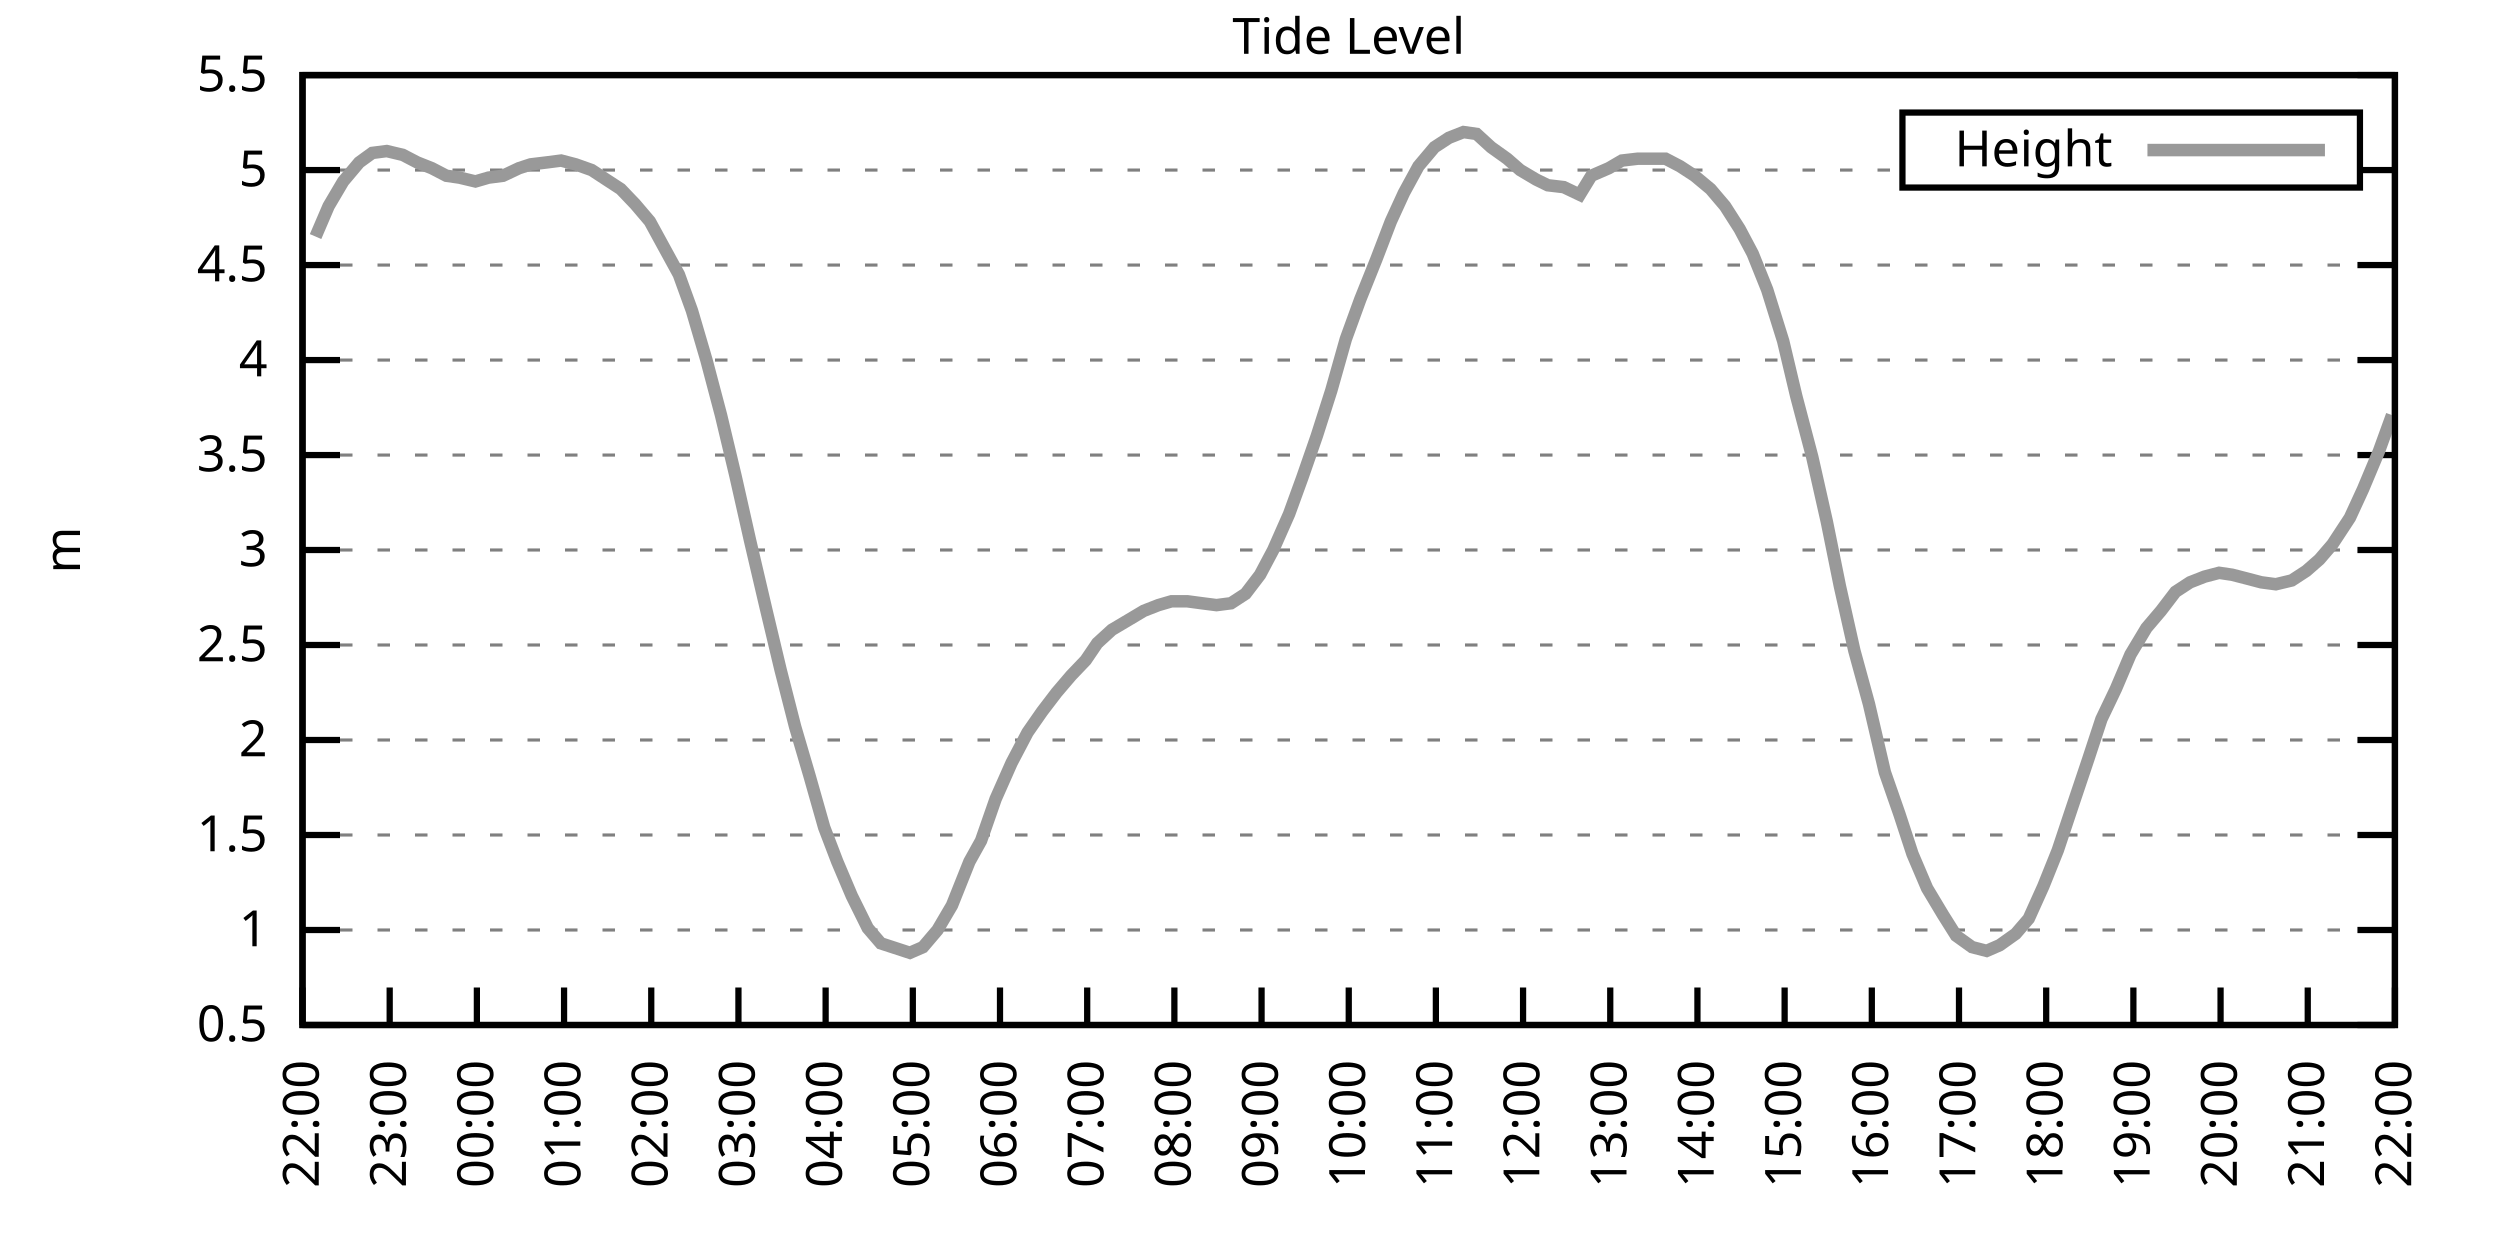
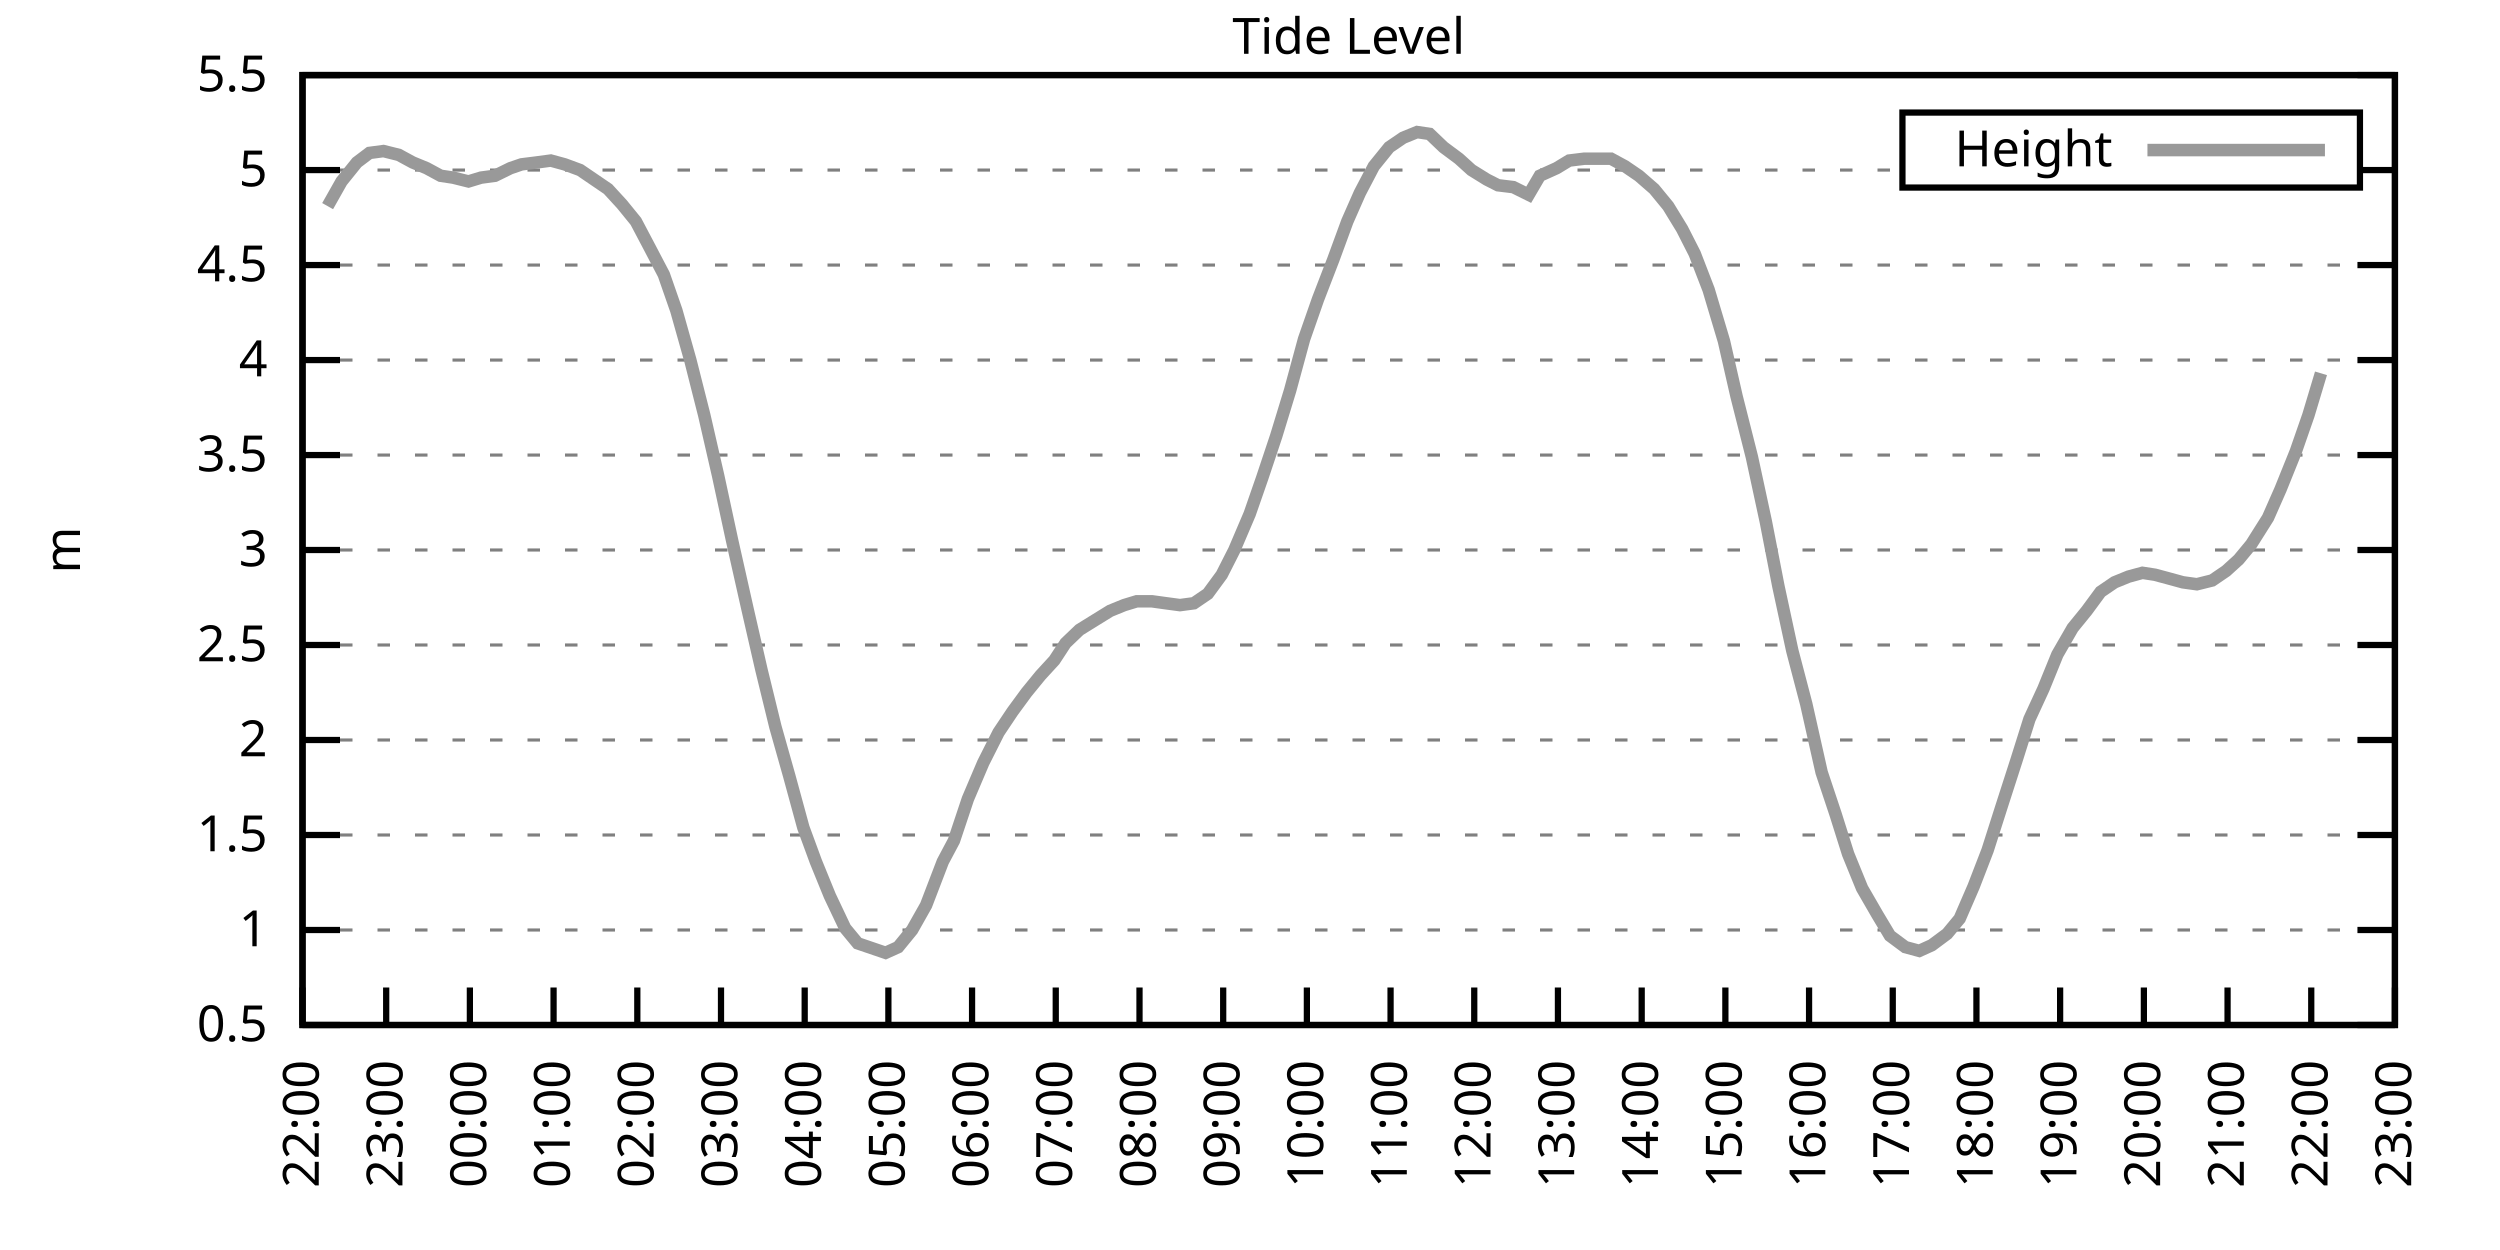
<svg xmlns="http://www.w3.org/2000/svg" xmlns:xlink="http://www.w3.org/1999/xlink" width="400" height="200" viewBox="0 0 400 200">
  <g id="gnuplot_canvas">
    <rect x="0" y="0" width="400" height="200" fill="none" />
    <defs>
      <circle id="gpDot" r="0.5" stroke-width="0.5" stroke="currentColor" />
      <path id="gpPt0" stroke-width="0.333" stroke="currentColor" d="M-1,0 h2 M0,-1 v2" />
      <path id="gpPt1" stroke-width="0.333" stroke="currentColor" d="M-1,-1 L1,1 M1,-1 L-1,1" />
      <path id="gpPt2" stroke-width="0.333" stroke="currentColor" d="M-1,0 L1,0 M0,-1 L0,1 M-1,-1 L1,1 M-1,1 L1,-1" />
      <rect id="gpPt3" stroke-width="0.333" stroke="currentColor" x="-1" y="-1" width="2" height="2" />
      <rect id="gpPt4" stroke-width="0.333" stroke="currentColor" fill="currentColor" x="-1" y="-1" width="2" height="2" />
      <circle id="gpPt5" stroke-width="0.333" stroke="currentColor" cx="0" cy="0" r="1" />
      <use xlink:href="#gpPt5" id="gpPt6" fill="currentColor" stroke="none" />
      <path id="gpPt7" stroke-width="0.333" stroke="currentColor" d="M0,-1.33 L-1.33,0.67 L1.33,0.67 z" />
      <use xlink:href="#gpPt7" id="gpPt8" fill="currentColor" stroke="none" />
      <use xlink:href="#gpPt7" id="gpPt9" stroke="currentColor" transform="rotate(180)" />
      <use xlink:href="#gpPt9" id="gpPt10" fill="currentColor" stroke="none" />
      <use xlink:href="#gpPt3" id="gpPt11" stroke="currentColor" transform="rotate(45)" />
      <use xlink:href="#gpPt11" id="gpPt12" fill="currentColor" stroke="none" />
      <path id="gpPt13" stroke-width="0.333" stroke="currentColor" d="M0,1.330 L1.265,0.411 L0.782,-1.067 L-0.782,-1.076 L-1.265,0.411 z" />
      <use xlink:href="#gpPt13" id="gpPt14" fill="currentColor" stroke="none" />
      <filter id="textbox" filterUnits="objectBoundingBox" x="0" y="0" height="1" width="1">
        <feFlood flood-color="white" flood-opacity="1" result="bgnd" />
        <feComposite in="SourceGraphic" in2="bgnd" operator="atop" />
      </filter>
      <filter id="greybox" filterUnits="objectBoundingBox" x="0" y="0" height="1" width="1">
        <feFlood flood-color="lightgrey" flood-opacity="1" result="grey" />
        <feComposite in="SourceGraphic" in2="grey" operator="atop" />
      </filter>
    </defs>
    <g fill="none" color="white" stroke="currentColor" stroke-width="1.00" stroke-linecap="butt" stroke-linejoin="miter">
</g>
    <g fill="none" color="black" stroke="currentColor" stroke-width="1.00" stroke-linecap="butt" stroke-linejoin="miter">
      <g stroke="none" shape-rendering="crispEdges">
        <polygon fill="rgb(255, 255, 255)" points="48.40,164.00 383.18,164.00 383.18,12.02 48.40,12.02 " />
      </g>
    </g>
    <g fill="none" color="black" stroke="currentColor" stroke-width="1.00" stroke-linecap="butt" stroke-linejoin="miter">
</g>
    <g fill="none" color="black" stroke="black" stroke-width="0.50" stroke-linecap="butt" stroke-linejoin="miter">
</g>
    <g fill="none" color="gray" stroke="currentColor" stroke-width="0.50" stroke-linecap="butt" stroke-linejoin="miter">
      <path stroke="gray" stroke-dasharray="2,4" class="gridline" d="M48.40,164.00 L383.19,164.00  " />
    </g>
    <g fill="none" color="gray" stroke="gray" stroke-width="1.00" stroke-linecap="butt" stroke-linejoin="miter">
</g>
    <g fill="none" color="black" stroke="currentColor" stroke-width="1.00" stroke-linecap="butt" stroke-linejoin="miter">
      <path stroke="black" d="M48.40,164.00 L54.40,164.00 M383.19,164.00 L377.19,164.00  " />
      <g transform="translate(42.80,166.60)" stroke="none" fill="black" font-family="Sans" font-size="8.00" text-anchor="end">
        <text>
          <tspan font-family="Sans"> 0.5</tspan>
        </text>
      </g>
    </g>
    <g fill="none" color="black" stroke="currentColor" stroke-width="1.00" stroke-linecap="butt" stroke-linejoin="miter">
</g>
    <g fill="none" color="black" stroke="black" stroke-width="0.50" stroke-linecap="butt" stroke-linejoin="miter">
</g>
    <g fill="none" color="gray" stroke="currentColor" stroke-width="0.50" stroke-linecap="butt" stroke-linejoin="miter">
      <path stroke="gray" stroke-dasharray="2,4" class="gridline" d="M48.40,148.80 L383.19,148.80  " />
    </g>
    <g fill="none" color="gray" stroke="gray" stroke-width="1.00" stroke-linecap="butt" stroke-linejoin="miter">
</g>
    <g fill="none" color="black" stroke="currentColor" stroke-width="1.00" stroke-linecap="butt" stroke-linejoin="miter">
      <path stroke="black" d="M48.40,148.80 L54.40,148.80 M383.19,148.80 L377.19,148.80  " />
      <g transform="translate(42.80,151.40)" stroke="none" fill="black" font-family="Sans" font-size="8.00" text-anchor="end">
        <text>
          <tspan font-family="Sans"> 1</tspan>
        </text>
      </g>
    </g>
    <g fill="none" color="black" stroke="currentColor" stroke-width="1.00" stroke-linecap="butt" stroke-linejoin="miter">
</g>
    <g fill="none" color="black" stroke="black" stroke-width="0.50" stroke-linecap="butt" stroke-linejoin="miter">
</g>
    <g fill="none" color="gray" stroke="currentColor" stroke-width="0.50" stroke-linecap="butt" stroke-linejoin="miter">
      <path stroke="gray" stroke-dasharray="2,4" class="gridline" d="M48.40,133.60 L383.19,133.60  " />
    </g>
    <g fill="none" color="gray" stroke="gray" stroke-width="1.00" stroke-linecap="butt" stroke-linejoin="miter">
</g>
    <g fill="none" color="black" stroke="currentColor" stroke-width="1.00" stroke-linecap="butt" stroke-linejoin="miter">
      <path stroke="black" d="M48.40,133.60 L54.40,133.60 M383.19,133.60 L377.19,133.60  " />
      <g transform="translate(42.80,136.20)" stroke="none" fill="black" font-family="Sans" font-size="8.00" text-anchor="end">
        <text>
          <tspan font-family="Sans"> 1.5</tspan>
        </text>
      </g>
    </g>
    <g fill="none" color="black" stroke="currentColor" stroke-width="1.00" stroke-linecap="butt" stroke-linejoin="miter">
</g>
    <g fill="none" color="black" stroke="black" stroke-width="0.50" stroke-linecap="butt" stroke-linejoin="miter">
</g>
    <g fill="none" color="gray" stroke="currentColor" stroke-width="0.50" stroke-linecap="butt" stroke-linejoin="miter">
      <path stroke="gray" stroke-dasharray="2,4" class="gridline" d="M48.40,118.40 L383.19,118.40  " />
    </g>
    <g fill="none" color="gray" stroke="gray" stroke-width="1.00" stroke-linecap="butt" stroke-linejoin="miter">
</g>
    <g fill="none" color="black" stroke="currentColor" stroke-width="1.00" stroke-linecap="butt" stroke-linejoin="miter">
      <path stroke="black" d="M48.40,118.40 L54.40,118.40 M383.19,118.40 L377.19,118.40  " />
      <g transform="translate(42.80,121.00)" stroke="none" fill="black" font-family="Sans" font-size="8.00" text-anchor="end">
        <text>
          <tspan font-family="Sans"> 2</tspan>
        </text>
      </g>
    </g>
    <g fill="none" color="black" stroke="currentColor" stroke-width="1.00" stroke-linecap="butt" stroke-linejoin="miter">
</g>
    <g fill="none" color="black" stroke="black" stroke-width="0.50" stroke-linecap="butt" stroke-linejoin="miter">
</g>
    <g fill="none" color="gray" stroke="currentColor" stroke-width="0.50" stroke-linecap="butt" stroke-linejoin="miter">
      <path stroke="gray" stroke-dasharray="2,4" class="gridline" d="M48.40,103.20 L383.19,103.20  " />
    </g>
    <g fill="none" color="gray" stroke="gray" stroke-width="1.00" stroke-linecap="butt" stroke-linejoin="miter">
</g>
    <g fill="none" color="black" stroke="currentColor" stroke-width="1.00" stroke-linecap="butt" stroke-linejoin="miter">
      <path stroke="black" d="M48.40,103.20 L54.40,103.20 M383.19,103.20 L377.19,103.20  " />
      <g transform="translate(42.80,105.80)" stroke="none" fill="black" font-family="Sans" font-size="8.00" text-anchor="end">
        <text>
          <tspan font-family="Sans"> 2.5</tspan>
        </text>
      </g>
    </g>
    <g fill="none" color="black" stroke="currentColor" stroke-width="1.00" stroke-linecap="butt" stroke-linejoin="miter">
</g>
    <g fill="none" color="black" stroke="black" stroke-width="0.50" stroke-linecap="butt" stroke-linejoin="miter">
</g>
    <g fill="none" color="gray" stroke="currentColor" stroke-width="0.50" stroke-linecap="butt" stroke-linejoin="miter">
      <path stroke="gray" stroke-dasharray="2,4" class="gridline" d="M48.40,88.00 L383.19,88.00  " />
    </g>
    <g fill="none" color="gray" stroke="gray" stroke-width="1.00" stroke-linecap="butt" stroke-linejoin="miter">
</g>
    <g fill="none" color="black" stroke="currentColor" stroke-width="1.00" stroke-linecap="butt" stroke-linejoin="miter">
      <path stroke="black" d="M48.40,88.00 L54.40,88.00 M383.19,88.00 L377.19,88.00  " />
      <g transform="translate(42.80,90.60)" stroke="none" fill="black" font-family="Sans" font-size="8.00" text-anchor="end">
        <text>
          <tspan font-family="Sans"> 3</tspan>
        </text>
      </g>
    </g>
    <g fill="none" color="black" stroke="currentColor" stroke-width="1.00" stroke-linecap="butt" stroke-linejoin="miter">
</g>
    <g fill="none" color="black" stroke="black" stroke-width="0.50" stroke-linecap="butt" stroke-linejoin="miter">
</g>
    <g fill="none" color="gray" stroke="currentColor" stroke-width="0.50" stroke-linecap="butt" stroke-linejoin="miter">
      <path stroke="gray" stroke-dasharray="2,4" class="gridline" d="M48.40,72.81 L383.19,72.81  " />
    </g>
    <g fill="none" color="gray" stroke="gray" stroke-width="1.00" stroke-linecap="butt" stroke-linejoin="miter">
</g>
    <g fill="none" color="black" stroke="currentColor" stroke-width="1.00" stroke-linecap="butt" stroke-linejoin="miter">
      <path stroke="black" d="M48.40,72.81 L54.40,72.81 M383.19,72.81 L377.19,72.81  " />
      <g transform="translate(42.80,75.41)" stroke="none" fill="black" font-family="Sans" font-size="8.00" text-anchor="end">
        <text>
          <tspan font-family="Sans"> 3.5</tspan>
        </text>
      </g>
    </g>
    <g fill="none" color="black" stroke="currentColor" stroke-width="1.00" stroke-linecap="butt" stroke-linejoin="miter">
</g>
    <g fill="none" color="black" stroke="black" stroke-width="0.50" stroke-linecap="butt" stroke-linejoin="miter">
</g>
    <g fill="none" color="gray" stroke="currentColor" stroke-width="0.50" stroke-linecap="butt" stroke-linejoin="miter">
      <path stroke="gray" stroke-dasharray="2,4" class="gridline" d="M48.40,57.61 L383.19,57.61  " />
    </g>
    <g fill="none" color="gray" stroke="gray" stroke-width="1.00" stroke-linecap="butt" stroke-linejoin="miter">
</g>
    <g fill="none" color="black" stroke="currentColor" stroke-width="1.00" stroke-linecap="butt" stroke-linejoin="miter">
      <path stroke="black" d="M48.40,57.61 L54.40,57.61 M383.19,57.61 L377.19,57.61  " />
      <g transform="translate(42.80,60.21)" stroke="none" fill="black" font-family="Sans" font-size="8.00" text-anchor="end">
        <text>
          <tspan font-family="Sans"> 4</tspan>
        </text>
      </g>
    </g>
    <g fill="none" color="black" stroke="currentColor" stroke-width="1.00" stroke-linecap="butt" stroke-linejoin="miter">
</g>
    <g fill="none" color="black" stroke="black" stroke-width="0.50" stroke-linecap="butt" stroke-linejoin="miter">
</g>
    <g fill="none" color="gray" stroke="currentColor" stroke-width="0.50" stroke-linecap="butt" stroke-linejoin="miter">
      <path stroke="gray" stroke-dasharray="2,4" class="gridline" d="M48.40,42.41 L383.19,42.41  " />
    </g>
    <g fill="none" color="gray" stroke="gray" stroke-width="1.00" stroke-linecap="butt" stroke-linejoin="miter">
</g>
    <g fill="none" color="black" stroke="currentColor" stroke-width="1.00" stroke-linecap="butt" stroke-linejoin="miter">
      <path stroke="black" d="M48.40,42.41 L54.40,42.41 M383.19,42.41 L377.19,42.41  " />
      <g transform="translate(42.80,45.01)" stroke="none" fill="black" font-family="Sans" font-size="8.00" text-anchor="end">
        <text>
          <tspan font-family="Sans"> 4.5</tspan>
        </text>
      </g>
    </g>
    <g fill="none" color="black" stroke="currentColor" stroke-width="1.00" stroke-linecap="butt" stroke-linejoin="miter">
</g>
    <g fill="none" color="black" stroke="black" stroke-width="0.50" stroke-linecap="butt" stroke-linejoin="miter">
</g>
    <g fill="none" color="gray" stroke="currentColor" stroke-width="0.50" stroke-linecap="butt" stroke-linejoin="miter">
      <path stroke="gray" stroke-dasharray="2,4" class="gridline" d="M48.40,27.21 L304.39,27.21 M377.59,27.21 L383.19,27.21  " />
    </g>
    <g fill="none" color="gray" stroke="gray" stroke-width="1.00" stroke-linecap="butt" stroke-linejoin="miter">
</g>
    <g fill="none" color="black" stroke="currentColor" stroke-width="1.00" stroke-linecap="butt" stroke-linejoin="miter">
      <path stroke="black" d="M48.40,27.21 L54.40,27.21 M383.19,27.21 L377.19,27.21  " />
      <g transform="translate(42.80,29.81)" stroke="none" fill="black" font-family="Sans" font-size="8.00" text-anchor="end">
        <text>
          <tspan font-family="Sans"> 5</tspan>
        </text>
      </g>
    </g>
    <g fill="none" color="black" stroke="currentColor" stroke-width="1.00" stroke-linecap="butt" stroke-linejoin="miter">
</g>
    <g fill="none" color="black" stroke="black" stroke-width="0.50" stroke-linecap="butt" stroke-linejoin="miter">
</g>
    <g fill="none" color="gray" stroke="currentColor" stroke-width="0.50" stroke-linecap="butt" stroke-linejoin="miter">
      <path stroke="gray" stroke-dasharray="2,4" class="gridline" d="M48.40,12.01 L383.19,12.01  " />
    </g>
    <g fill="none" color="gray" stroke="gray" stroke-width="1.00" stroke-linecap="butt" stroke-linejoin="miter">
</g>
    <g fill="none" color="black" stroke="currentColor" stroke-width="1.00" stroke-linecap="butt" stroke-linejoin="miter">
      <path stroke="black" d="M48.40,12.01 L54.40,12.01 M383.19,12.01 L377.19,12.01  " />
      <g transform="translate(42.80,14.61)" stroke="none" fill="black" font-family="Sans" font-size="8.00" text-anchor="end">
        <text>
          <tspan font-family="Sans"> 5.5</tspan>
        </text>
      </g>
    </g>
    <g fill="none" color="black" stroke="currentColor" stroke-width="1.00" stroke-linecap="butt" stroke-linejoin="miter">
      <path stroke="black" d="M48.40,164.00 L48.40,158.00  " />
      <g transform="translate(51.00,169.60) rotate(270.00)" stroke="none" fill="black" font-family="Sans" font-size="8.00" text-anchor="end">
        <text>
          <tspan font-family="Sans">22:00</tspan>
        </text>
      </g>
    </g>
    <g fill="none" color="black" stroke="currentColor" stroke-width="1.00" stroke-linecap="butt" stroke-linejoin="miter">
-       <path stroke="black" d="M62.35,164.00 L62.35,158.00  " />
-       <g transform="translate(64.95,169.60) rotate(270.00)" stroke="none" fill="black" font-family="Sans" font-size="8.00" text-anchor="end">
+       <path stroke="black" d="M61.79,164.00 L61.79,158.00  " />
+       <g transform="translate(64.39,169.60) rotate(270.00)" stroke="none" fill="black" font-family="Sans" font-size="8.00" text-anchor="end">
        <text>
          <tspan font-family="Sans">23:00</tspan>
        </text>
      </g>
    </g>
    <g fill="none" color="black" stroke="currentColor" stroke-width="1.00" stroke-linecap="butt" stroke-linejoin="miter">
-       <path stroke="black" d="M76.30,164.00 L76.30,158.00  " />
-       <g transform="translate(78.90,169.60) rotate(270.00)" stroke="none" fill="black" font-family="Sans" font-size="8.00" text-anchor="end">
+       <path stroke="black" d="M75.18,164.00 L75.18,158.00  " />
+       <g transform="translate(77.78,169.60) rotate(270.00)" stroke="none" fill="black" font-family="Sans" font-size="8.00" text-anchor="end">
        <text>
          <tspan font-family="Sans">00:00</tspan>
        </text>
      </g>
    </g>
    <g fill="none" color="black" stroke="currentColor" stroke-width="1.00" stroke-linecap="butt" stroke-linejoin="miter">
-       <path stroke="black" d="M90.25,164.00 L90.25,158.00  " />
-       <g transform="translate(92.85,169.60) rotate(270.00)" stroke="none" fill="black" font-family="Sans" font-size="8.00" text-anchor="end">
+       <path stroke="black" d="M88.57,164.00 L88.57,158.00  " />
+       <g transform="translate(91.17,169.60) rotate(270.00)" stroke="none" fill="black" font-family="Sans" font-size="8.00" text-anchor="end">
        <text>
          <tspan font-family="Sans">01:00</tspan>
        </text>
      </g>
    </g>
    <g fill="none" color="black" stroke="currentColor" stroke-width="1.00" stroke-linecap="butt" stroke-linejoin="miter">
-       <path stroke="black" d="M104.20,164.00 L104.20,158.00  " />
-       <g transform="translate(106.80,169.60) rotate(270.00)" stroke="none" fill="black" font-family="Sans" font-size="8.00" text-anchor="end">
+       <path stroke="black" d="M101.97,164.00 L101.97,158.00  " />
+       <g transform="translate(104.57,169.60) rotate(270.00)" stroke="none" fill="black" font-family="Sans" font-size="8.00" text-anchor="end">
        <text>
          <tspan font-family="Sans">02:00</tspan>
        </text>
      </g>
    </g>
    <g fill="none" color="black" stroke="currentColor" stroke-width="1.00" stroke-linecap="butt" stroke-linejoin="miter">
-       <path stroke="black" d="M118.15,164.00 L118.15,158.00  " />
-       <g transform="translate(120.75,169.60) rotate(270.00)" stroke="none" fill="black" font-family="Sans" font-size="8.00" text-anchor="end">
+       <path stroke="black" d="M115.36,164.00 L115.36,158.00  " />
+       <g transform="translate(117.96,169.60) rotate(270.00)" stroke="none" fill="black" font-family="Sans" font-size="8.00" text-anchor="end">
        <text>
          <tspan font-family="Sans">03:00</tspan>
        </text>
      </g>
    </g>
    <g fill="none" color="black" stroke="currentColor" stroke-width="1.00" stroke-linecap="butt" stroke-linejoin="miter">
-       <path stroke="black" d="M132.10,164.00 L132.10,158.00  " />
-       <g transform="translate(134.70,169.60) rotate(270.00)" stroke="none" fill="black" font-family="Sans" font-size="8.00" text-anchor="end">
+       <path stroke="black" d="M128.75,164.00 L128.75,158.00  " />
+       <g transform="translate(131.35,169.60) rotate(270.00)" stroke="none" fill="black" font-family="Sans" font-size="8.00" text-anchor="end">
        <text>
          <tspan font-family="Sans">04:00</tspan>
        </text>
      </g>
    </g>
    <g fill="none" color="black" stroke="currentColor" stroke-width="1.00" stroke-linecap="butt" stroke-linejoin="miter">
-       <path stroke="black" d="M146.05,164.00 L146.05,158.00  " />
-       <g transform="translate(148.65,169.60) rotate(270.00)" stroke="none" fill="black" font-family="Sans" font-size="8.00" text-anchor="end">
+       <path stroke="black" d="M142.14,164.00 L142.14,158.00  " />
+       <g transform="translate(144.74,169.60) rotate(270.00)" stroke="none" fill="black" font-family="Sans" font-size="8.00" text-anchor="end">
        <text>
          <tspan font-family="Sans">05:00</tspan>
        </text>
      </g>
    </g>
    <g fill="none" color="black" stroke="currentColor" stroke-width="1.00" stroke-linecap="butt" stroke-linejoin="miter">
-       <path stroke="black" d="M160.00,164.00 L160.00,158.00  " />
-       <g transform="translate(162.60,169.60) rotate(270.00)" stroke="none" fill="black" font-family="Sans" font-size="8.00" text-anchor="end">
+       <path stroke="black" d="M155.53,164.00 L155.53,158.00  " />
+       <g transform="translate(158.13,169.60) rotate(270.00)" stroke="none" fill="black" font-family="Sans" font-size="8.00" text-anchor="end">
        <text>
          <tspan font-family="Sans">06:00</tspan>
        </text>
      </g>
    </g>
    <g fill="none" color="black" stroke="currentColor" stroke-width="1.00" stroke-linecap="butt" stroke-linejoin="miter">
-       <path stroke="black" d="M173.95,164.00 L173.95,158.00  " />
-       <g transform="translate(176.55,169.60) rotate(270.00)" stroke="none" fill="black" font-family="Sans" font-size="8.00" text-anchor="end">
+       <path stroke="black" d="M168.92,164.00 L168.92,158.00  " />
+       <g transform="translate(171.52,169.60) rotate(270.00)" stroke="none" fill="black" font-family="Sans" font-size="8.00" text-anchor="end">
        <text>
          <tspan font-family="Sans">07:00</tspan>
        </text>
      </g>
    </g>
    <g fill="none" color="black" stroke="currentColor" stroke-width="1.00" stroke-linecap="butt" stroke-linejoin="miter">
-       <path stroke="black" d="M187.90,164.00 L187.90,158.00  " />
-       <g transform="translate(190.50,169.60) rotate(270.00)" stroke="none" fill="black" font-family="Sans" font-size="8.00" text-anchor="end">
+       <path stroke="black" d="M182.32,164.00 L182.32,158.00  " />
+       <g transform="translate(184.92,169.60) rotate(270.00)" stroke="none" fill="black" font-family="Sans" font-size="8.00" text-anchor="end">
        <text>
          <tspan font-family="Sans">08:00</tspan>
        </text>
      </g>
    </g>
    <g fill="none" color="black" stroke="currentColor" stroke-width="1.00" stroke-linecap="butt" stroke-linejoin="miter">
-       <path stroke="black" d="M201.85,164.00 L201.85,158.00  " />
-       <g transform="translate(204.45,169.60) rotate(270.00)" stroke="none" fill="black" font-family="Sans" font-size="8.00" text-anchor="end">
+       <path stroke="black" d="M195.71,164.00 L195.71,158.00  " />
+       <g transform="translate(198.31,169.60) rotate(270.00)" stroke="none" fill="black" font-family="Sans" font-size="8.00" text-anchor="end">
        <text>
          <tspan font-family="Sans">09:00</tspan>
        </text>
      </g>
    </g>
    <g fill="none" color="black" stroke="currentColor" stroke-width="1.00" stroke-linecap="butt" stroke-linejoin="miter">
-       <path stroke="black" d="M215.80,164.00 L215.80,158.00  " />
-       <g transform="translate(218.40,169.60) rotate(270.00)" stroke="none" fill="black" font-family="Sans" font-size="8.00" text-anchor="end">
+       <path stroke="black" d="M209.10,164.00 L209.10,158.00  " />
+       <g transform="translate(211.70,169.60) rotate(270.00)" stroke="none" fill="black" font-family="Sans" font-size="8.00" text-anchor="end">
        <text>
          <tspan font-family="Sans">10:00</tspan>
        </text>
      </g>
    </g>
    <g fill="none" color="black" stroke="currentColor" stroke-width="1.00" stroke-linecap="butt" stroke-linejoin="miter">
-       <path stroke="black" d="M229.74,164.00 L229.74,158.00  " />
-       <g transform="translate(232.34,169.60) rotate(270.00)" stroke="none" fill="black" font-family="Sans" font-size="8.00" text-anchor="end">
+       <path stroke="black" d="M222.49,164.00 L222.49,158.00  " />
+       <g transform="translate(225.09,169.60) rotate(270.00)" stroke="none" fill="black" font-family="Sans" font-size="8.00" text-anchor="end">
        <text>
          <tspan font-family="Sans">11:00</tspan>
        </text>
      </g>
    </g>
    <g fill="none" color="black" stroke="currentColor" stroke-width="1.00" stroke-linecap="butt" stroke-linejoin="miter">
-       <path stroke="black" d="M243.69,164.00 L243.69,158.00  " />
-       <g transform="translate(246.29,169.60) rotate(270.00)" stroke="none" fill="black" font-family="Sans" font-size="8.00" text-anchor="end">
+       <path stroke="black" d="M235.88,164.00 L235.88,158.00  " />
+       <g transform="translate(238.48,169.60) rotate(270.00)" stroke="none" fill="black" font-family="Sans" font-size="8.00" text-anchor="end">
        <text>
          <tspan font-family="Sans">12:00</tspan>
        </text>
      </g>
    </g>
    <g fill="none" color="black" stroke="currentColor" stroke-width="1.00" stroke-linecap="butt" stroke-linejoin="miter">
-       <path stroke="black" d="M257.64,164.00 L257.64,158.00  " />
-       <g transform="translate(260.24,169.60) rotate(270.00)" stroke="none" fill="black" font-family="Sans" font-size="8.00" text-anchor="end">
+       <path stroke="black" d="M249.27,164.00 L249.27,158.00  " />
+       <g transform="translate(251.87,169.60) rotate(270.00)" stroke="none" fill="black" font-family="Sans" font-size="8.00" text-anchor="end">
        <text>
          <tspan font-family="Sans">13:00</tspan>
        </text>
      </g>
    </g>
    <g fill="none" color="black" stroke="currentColor" stroke-width="1.00" stroke-linecap="butt" stroke-linejoin="miter">
-       <path stroke="black" d="M271.59,164.00 L271.59,158.00  " />
-       <g transform="translate(274.19,169.60) rotate(270.00)" stroke="none" fill="black" font-family="Sans" font-size="8.00" text-anchor="end">
+       <path stroke="black" d="M262.67,164.00 L262.67,158.00  " />
+       <g transform="translate(265.27,169.60) rotate(270.00)" stroke="none" fill="black" font-family="Sans" font-size="8.00" text-anchor="end">
        <text>
          <tspan font-family="Sans">14:00</tspan>
        </text>
      </g>
    </g>
    <g fill="none" color="black" stroke="currentColor" stroke-width="1.00" stroke-linecap="butt" stroke-linejoin="miter">
-       <path stroke="black" d="M285.54,164.00 L285.54,158.00  " />
-       <g transform="translate(288.14,169.60) rotate(270.00)" stroke="none" fill="black" font-family="Sans" font-size="8.00" text-anchor="end">
+       <path stroke="black" d="M276.06,164.00 L276.06,158.00  " />
+       <g transform="translate(278.66,169.60) rotate(270.00)" stroke="none" fill="black" font-family="Sans" font-size="8.00" text-anchor="end">
        <text>
          <tspan font-family="Sans">15:00</tspan>
        </text>
      </g>
    </g>
    <g fill="none" color="black" stroke="currentColor" stroke-width="1.00" stroke-linecap="butt" stroke-linejoin="miter">
-       <path stroke="black" d="M299.49,164.00 L299.49,158.00  " />
-       <g transform="translate(302.09,169.60) rotate(270.00)" stroke="none" fill="black" font-family="Sans" font-size="8.00" text-anchor="end">
+       <path stroke="black" d="M289.45,164.00 L289.45,158.00  " />
+       <g transform="translate(292.05,169.60) rotate(270.00)" stroke="none" fill="black" font-family="Sans" font-size="8.00" text-anchor="end">
        <text>
          <tspan font-family="Sans">16:00</tspan>
        </text>
      </g>
    </g>
    <g fill="none" color="black" stroke="currentColor" stroke-width="1.00" stroke-linecap="butt" stroke-linejoin="miter">
-       <path stroke="black" d="M313.44,164.00 L313.44,158.00  " />
-       <g transform="translate(316.04,169.60) rotate(270.00)" stroke="none" fill="black" font-family="Sans" font-size="8.00" text-anchor="end">
+       <path stroke="black" d="M302.84,164.00 L302.84,158.00  " />
+       <g transform="translate(305.44,169.60) rotate(270.00)" stroke="none" fill="black" font-family="Sans" font-size="8.00" text-anchor="end">
        <text>
          <tspan font-family="Sans">17:00</tspan>
        </text>
      </g>
    </g>
    <g fill="none" color="black" stroke="currentColor" stroke-width="1.00" stroke-linecap="butt" stroke-linejoin="miter">
-       <path stroke="black" d="M327.39,164.00 L327.39,158.00  " />
-       <g transform="translate(329.99,169.60) rotate(270.00)" stroke="none" fill="black" font-family="Sans" font-size="8.00" text-anchor="end">
+       <path stroke="black" d="M316.23,164.00 L316.23,158.00  " />
+       <g transform="translate(318.83,169.60) rotate(270.00)" stroke="none" fill="black" font-family="Sans" font-size="8.00" text-anchor="end">
        <text>
          <tspan font-family="Sans">18:00</tspan>
        </text>
      </g>
    </g>
    <g fill="none" color="black" stroke="currentColor" stroke-width="1.00" stroke-linecap="butt" stroke-linejoin="miter">
-       <path stroke="black" d="M341.34,164.00 L341.34,158.00  " />
-       <g transform="translate(343.94,169.60) rotate(270.00)" stroke="none" fill="black" font-family="Sans" font-size="8.00" text-anchor="end">
+       <path stroke="black" d="M329.62,164.00 L329.62,158.00  " />
+       <g transform="translate(332.22,169.60) rotate(270.00)" stroke="none" fill="black" font-family="Sans" font-size="8.00" text-anchor="end">
        <text>
          <tspan font-family="Sans">19:00</tspan>
        </text>
      </g>
    </g>
    <g fill="none" color="black" stroke="currentColor" stroke-width="1.00" stroke-linecap="butt" stroke-linejoin="miter">
-       <path stroke="black" d="M355.29,164.00 L355.29,158.00  " />
-       <g transform="translate(357.89,169.60) rotate(270.00)" stroke="none" fill="black" font-family="Sans" font-size="8.00" text-anchor="end">
+       <path stroke="black" d="M343.02,164.00 L343.02,158.00  " />
+       <g transform="translate(345.62,169.60) rotate(270.00)" stroke="none" fill="black" font-family="Sans" font-size="8.00" text-anchor="end">
        <text>
          <tspan font-family="Sans">20:00</tspan>
        </text>
      </g>
    </g>
    <g fill="none" color="black" stroke="currentColor" stroke-width="1.00" stroke-linecap="butt" stroke-linejoin="miter">
-       <path stroke="black" d="M369.24,164.00 L369.24,158.00  " />
-       <g transform="translate(371.84,169.60) rotate(270.00)" stroke="none" fill="black" font-family="Sans" font-size="8.00" text-anchor="end">
+       <path stroke="black" d="M356.41,164.00 L356.41,158.00  " />
+       <g transform="translate(359.01,169.60) rotate(270.00)" stroke="none" fill="black" font-family="Sans" font-size="8.00" text-anchor="end">
        <text>
          <tspan font-family="Sans">21:00</tspan>
+         </text>
+       </g>
+     </g>
+     <g fill="none" color="black" stroke="currentColor" stroke-width="1.00" stroke-linecap="butt" stroke-linejoin="miter">
+       <path stroke="black" d="M369.80,164.00 L369.80,158.00  " />
+       <g transform="translate(372.40,169.60) rotate(270.00)" stroke="none" fill="black" font-family="Sans" font-size="8.00" text-anchor="end">
+         <text>
+           <tspan font-family="Sans">22:00</tspan>
        </text>
      </g>
    </g>
    <g fill="none" color="black" stroke="currentColor" stroke-width="1.00" stroke-linecap="butt" stroke-linejoin="miter">
      <path stroke="black" d="M383.19,164.00 L383.19,158.00  " />
      <g transform="translate(385.79,169.60) rotate(270.00)" stroke="none" fill="black" font-family="Sans" font-size="8.00" text-anchor="end">
        <text>
-           <tspan font-family="Sans">22:00</tspan>
+           <tspan font-family="Sans">23:00</tspan>
        </text>
      </g>
    </g>
    <g fill="none" color="black" stroke="currentColor" stroke-width="1.00" stroke-linecap="butt" stroke-linejoin="miter">
</g>
    <g fill="none" color="black" stroke="currentColor" stroke-width="1.00" stroke-linecap="butt" stroke-linejoin="miter">
      <path stroke="black" d="M48.40,12.01 L48.40,164.00 L383.19,164.00 L383.19,12.01 L48.40,12.01 Z  " />
    </g>
    <g fill="none" color="black" stroke="currentColor" stroke-width="1.00" stroke-linecap="butt" stroke-linejoin="miter">
</g>
    <g fill="none" color="black" stroke="currentColor" stroke-width="1.00" stroke-linecap="butt" stroke-linejoin="miter">
      <path stroke="black" d="M304.39,30.01 L304.39,18.01 L377.59,18.01 L377.59,30.01 L304.39,30.01 Z  " />
    </g>
    <g id="Tide_level_plot_1">
      <g fill="none" color="white" stroke="black" stroke-width="2.00" stroke-linecap="butt" stroke-linejoin="miter">
</g>
      <g fill="none" color="black" stroke="currentColor" stroke-width="2.00" stroke-linecap="butt" stroke-linejoin="miter">
        <g transform="translate(337.99,26.61)" stroke="none" fill="black" font-family="Sans" font-size="8.00" text-anchor="end">
          <text>
            <tspan font-family="Sans">Height</tspan>
          </text>
        </g>
      </g>
      <g fill="none" color="black" stroke="currentColor" stroke-width="2.00" stroke-linecap="butt" stroke-linejoin="miter">
-         <path stroke="rgb(153, 153, 153)" d="M343.59,24.01 L371.99,24.01 M50.49,37.85 L52.58,32.98 L54.91,29.03 L57.47,25.99 L59.56,24.47 L61.88,24.17   L64.44,24.78 L66.77,25.99 L69.09,26.91 L71.42,28.12 L73.51,28.42 L76.07,29.03 L78.16,28.42 L80.48,28.12   L83.04,26.91 L84.90,26.30 L87.46,25.99 L89.78,25.69 L92.11,26.30 L94.67,27.21 L96.99,28.73 L99.32,30.25   L101.64,32.68 L103.97,35.42 L106.29,39.67 L108.62,43.93 L110.71,49.70 L113.03,57.61 L115.36,66.42 L117.68,76.15   L120.01,86.49 L122.57,97.43 L124.89,107.16 L127.22,116.28 L129.54,124.18 L131.87,132.39 L133.96,137.86 L136.28,143.33   L138.84,148.50 L140.93,150.93 L145.58,152.45 L147.67,151.54 L150.00,148.80 L152.32,144.85 L155.11,137.86 L156.97,134.51   L159.30,127.83 L161.86,122.05 L164.41,117.19 L166.74,113.84 L169.06,110.80 L171.39,108.07 L173.71,105.64 L175.57,102.90   L177.90,100.77 L180.46,99.25 L183.01,97.73 L185.34,96.82 L187.43,96.21 L189.99,96.21 L192.31,96.52 L194.64,96.82   L196.96,96.52 L199.29,95.00 L201.61,91.96 L203.71,88.00 L206.26,82.23 L208.36,76.45 L210.68,69.77 L213.01,62.47   L215.33,54.26 L217.65,47.88 L220.21,41.50 L222.54,35.42 L224.63,30.86 L226.95,26.60 L229.51,23.56 L231.84,22.04   L234.16,21.13 L236.25,21.43 L238.58,23.56 L241.14,25.39 L243.23,27.21 L245.79,28.73 L247.65,29.64 L250.20,29.94   L252.76,31.16 L254.62,28.12 L257.41,26.91 L259.50,25.69 L262.06,25.39 L264.15,25.39 L266.48,25.39 L268.80,26.60   L271.13,28.12 L273.69,30.25 L276.01,32.98 L278.34,36.63 L280.43,40.58 L282.75,46.36 L285.31,54.57 L287.40,63.38   L289.96,73.11 L292.29,83.45 L294.38,93.78 L296.70,104.12 L299.03,112.63 L301.58,123.57 L303.91,130.26 L306.00,136.64   L308.33,142.11 L310.88,146.37 L312.98,149.71 L315.53,151.54 L317.86,152.14 L319.95,151.23 L322.51,149.41 L324.60,146.98   L326.93,141.81 L329.25,136.03 L331.58,129.04 L334.13,121.44 L336.23,115.06 L338.55,110.20 L340.88,104.72 L343.43,100.47   L345.76,97.73 L348.08,94.69 L350.41,93.17 L352.73,92.26 L355.06,91.65 L357.15,91.96 L359.48,92.56 L361.80,93.17   L364.13,93.48 L366.68,92.87 L369.01,91.35 L371.10,89.52 L373.19,87.09 L375.98,82.84 L378.08,78.28 L380.63,72.20   L382.73,66.42  " />
+         <path stroke="rgb(153, 153, 153)" d="M343.59,24.01 L371.99,24.01 M52.42,32.98 L54.65,29.03 L57.10,25.99 L59.11,24.47 L61.35,24.17 L63.80,24.78   L66.03,25.99 L68.26,26.91 L70.50,28.12 L72.50,28.42 L74.96,29.03 L76.97,28.42 L79.20,28.12 L81.66,26.91   L83.44,26.30 L85.90,25.99 L88.13,25.69 L90.36,26.30 L92.82,27.21 L95.05,28.73 L97.28,30.25 L99.51,32.68   L101.74,35.42 L103.98,39.67 L106.21,43.93 L108.22,49.70 L110.45,57.61 L112.68,66.42 L114.91,76.15 L117.14,86.49   L119.60,97.43 L121.83,107.16 L124.06,116.28 L126.29,124.18 L128.53,132.39 L130.54,137.86 L132.77,143.33 L135.22,148.50   L137.23,150.93 L141.69,152.45 L143.70,151.54 L145.94,148.80 L148.17,144.85 L150.85,137.86 L152.63,134.51 L154.86,127.83   L157.32,122.05 L159.77,117.19 L162.01,113.84 L164.24,110.80 L166.47,108.07 L168.70,105.64 L170.49,102.90 L172.72,100.77   L175.17,99.25 L177.63,97.73 L179.86,96.82 L181.87,96.21 L184.32,96.21 L186.56,96.52 L188.79,96.82 L191.02,96.52   L193.25,95.00 L195.48,91.96 L197.49,88.00 L199.95,82.23 L201.96,76.45 L204.19,69.77 L206.42,62.47 L208.65,54.26   L210.88,47.88 L213.34,41.50 L215.57,35.42 L217.58,30.86 L219.81,26.60 L222.27,23.56 L224.50,22.04 L226.73,21.13   L228.74,21.43 L230.97,23.56 L233.43,25.39 L235.44,27.21 L237.89,28.73 L239.68,29.64 L242.13,29.94 L244.59,31.16   L246.37,28.12 L249.05,26.91 L251.06,25.69 L253.51,25.39 L255.52,25.39 L257.76,25.39 L259.99,26.60 L262.22,28.12   L264.67,30.25 L266.91,32.98 L269.14,36.63 L271.15,40.58 L273.38,46.36 L275.83,54.57 L277.84,63.38 L280.30,73.11   L282.53,83.45 L284.54,93.78 L286.77,104.12 L289.00,112.63 L291.46,123.57 L293.69,130.26 L295.70,136.64 L297.93,142.11   L300.39,146.37 L302.39,149.71 L304.85,151.54 L307.08,152.14 L309.09,151.23 L311.54,149.41 L313.55,146.98 L315.79,141.81   L318.02,136.03 L320.25,129.04 L322.70,121.44 L324.71,115.06 L326.95,110.20 L329.18,104.72 L331.63,100.47 L333.86,97.73   L336.10,94.69 L338.33,93.17 L340.56,92.26 L342.79,91.65 L344.80,91.96 L347.03,92.56 L349.26,93.17 L351.50,93.48   L353.95,92.87 L356.18,91.35 L358.19,89.52 L360.20,87.09 L362.88,82.84 L364.89,78.28 L367.34,72.20 L369.35,66.42   L371.36,59.73  " />
      </g>
    </g>
    <g fill="none" color="black" stroke="currentColor" stroke-width="2.00" stroke-linecap="butt" stroke-linejoin="miter">
</g>
    <g fill="none" color="black" stroke="black" stroke-width="1.00" stroke-linecap="butt" stroke-linejoin="miter">
</g>
    <g fill="none" color="black" stroke="currentColor" stroke-width="1.00" stroke-linecap="butt" stroke-linejoin="miter">
      <path stroke="black" d="M48.40,12.01 L48.40,164.00 L383.19,164.00 L383.19,12.01 L48.40,12.01 Z  " />
      <g transform="translate(12.80,88.01) rotate(270.00)" stroke="none" fill="black" font-family="Sans" font-size="8.00" text-anchor="middle">
        <text>
          <tspan font-family="Sans">m</tspan>
        </text>
      </g>
    </g>
    <g fill="none" color="black" stroke="currentColor" stroke-width="1.00" stroke-linecap="butt" stroke-linejoin="miter">
</g>
    <g fill="none" color="black" stroke="currentColor" stroke-width="1.00" stroke-linecap="butt" stroke-linejoin="miter">
      <g transform="translate(215.79,8.61)" stroke="none" fill="black" font-family="Sans" font-size="8.00" text-anchor="middle">
        <text>
          <tspan font-family="Sans">Tide Level</tspan>
        </text>
      </g>
    </g>
    <g fill="none" color="black" stroke="currentColor" stroke-width="1.00" stroke-linecap="butt" stroke-linejoin="miter">
</g>
  </g>
</svg>
